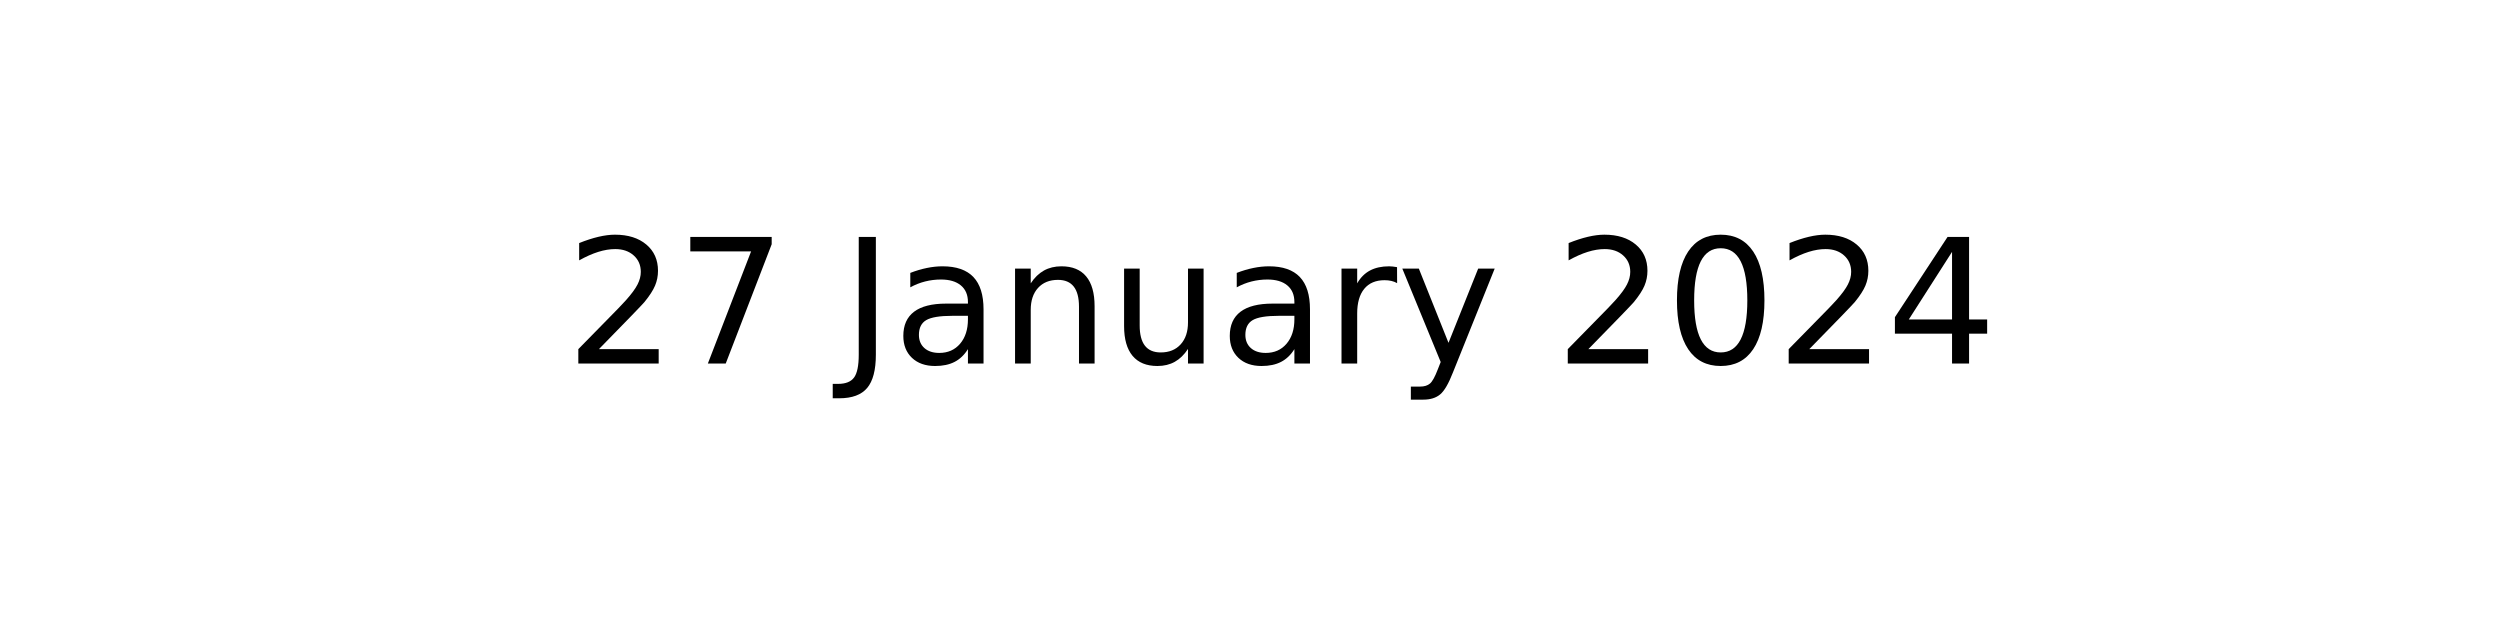
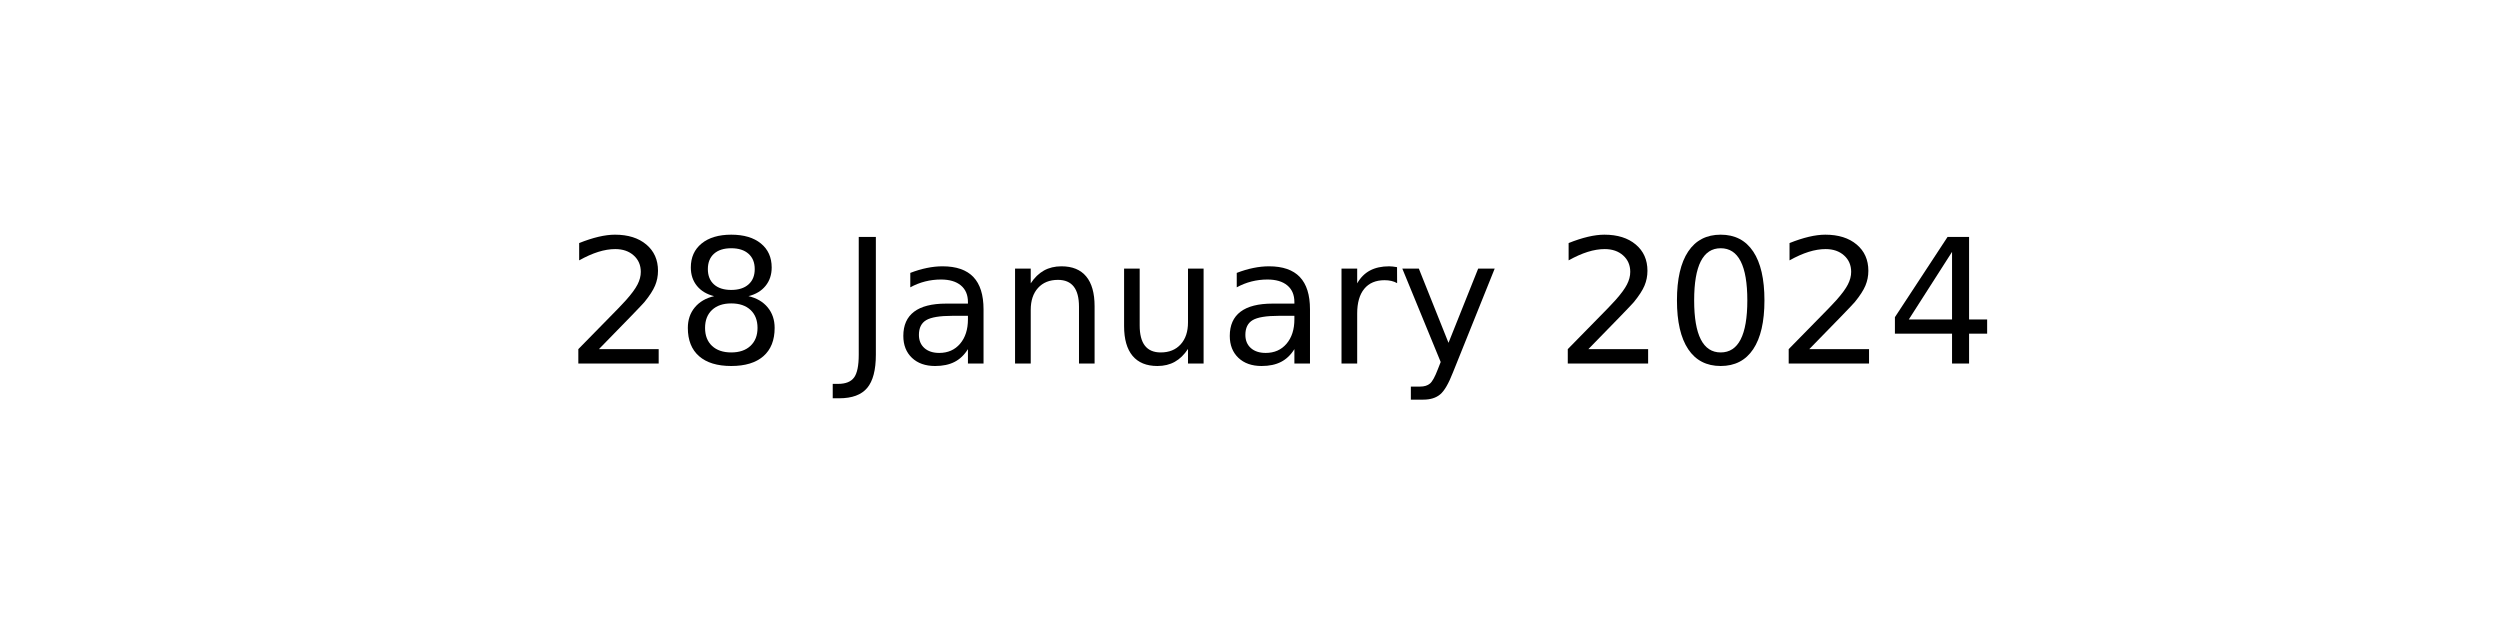
<svg xmlns="http://www.w3.org/2000/svg" xmlns:xlink="http://www.w3.org/1999/xlink" width="144pt" height="36pt" viewBox="0 0 144 36" version="1.1">
  <defs>
    <style type="text/css">*{stroke-linejoin: round; stroke-linecap: butt}</style>
  </defs>
  <g id="figure_1">
    <g id="axes_1">
      <g id="text_1">
        <g transform="translate(32.57891 20.93937) scale(0.1 -0.1)">
          <defs>
            <path id="DejaVuSans-32" d="M 1228 531  L 3431 531  L 3431 0  L 469 0  L 469 531  Q 828 903 1448 1529  Q 2069 2156 2228 2338  Q 2531 2678 2651 2914  Q 2772 3150 2772 3378  Q 2772 3750 2511 3984  Q 2250 4219 1831 4219  Q 1534 4219 1204 4116  Q 875 4013 500 3803  L 500 4441  Q 881 4594 1212 4672  Q 1544 4750 1819 4750  Q 2544 4750 2975 4387  Q 3406 4025 3406 3419  Q 3406 3131 3298 2873  Q 3191 2616 2906 2266  Q 2828 2175 2409 1742  Q 1991 1309 1228 531  z " transform="scale(0.015625)" />
-             <path id="DejaVuSans-37" d="M 525 4666  L 3525 4666  L 3525 4397  L 1831 0  L 1172 0  L 2766 4134  L 525 4134  L 525 4666  z " transform="scale(0.015625)" />
+             <path id="DejaVuSans-38" d="M 2034 2216  Q 1584 2216 1326 1975  Q 1069 1734 1069 1313  Q 1069 891 1326 650  Q 1584 409 2034 409  Q 2484 409 2743 651  Q 3003 894 3003 1313  Q 3003 1734 2745 1975  Q 2488 2216 2034 2216  z M 1403 2484  Q 997 2584 770 2862  Q 544 3141 544 3541  Q 544 4100 942 4425  Q 1341 4750 2034 4750  Q 2731 4750 3128 4425  Q 3525 4100 3525 3541  Q 3525 3141 3298 2862  Q 3072 2584 2669 2484  Q 3125 2378 3379 2068  Q 3634 1759 3634 1313  Q 3634 634 3220 271  Q 2806 -91 2034 -91  Q 1263 -91 848 271  Q 434 634 434 1313  Q 434 1759 690 2068  Q 947 2378 1403 2484  z M 1172 3481  Q 1172 3119 1398 2916  Q 1625 2713 2034 2713  Q 2441 2713 2670 2916  Q 2900 3119 2900 3481  Q 2900 3844 2670 4047  Q 2441 4250 2034 4250  Q 1625 4250 1398 4047  Q 1172 3844 1172 3481  z " transform="scale(0.015625)" />
            <path id="DejaVuSans-20" transform="scale(0.015625)" />
            <path id="DejaVuSans-4a" d="M 628 4666  L 1259 4666  L 1259 325  Q 1259 -519 939 -900  Q 619 -1281 -91 -1281  L -331 -1281  L -331 -750  L -134 -750  Q 284 -750 456 -515  Q 628 -281 628 325  L 628 4666  z " transform="scale(0.015625)" />
            <path id="DejaVuSans-61" d="M 2194 1759  Q 1497 1759 1228 1600  Q 959 1441 959 1056  Q 959 750 1161 570  Q 1363 391 1709 391  Q 2188 391 2477 730  Q 2766 1069 2766 1631  L 2766 1759  L 2194 1759  z M 3341 1997  L 3341 0  L 2766 0  L 2766 531  Q 2569 213 2275 61  Q 1981 -91 1556 -91  Q 1019 -91 701 211  Q 384 513 384 1019  Q 384 1609 779 1909  Q 1175 2209 1959 2209  L 2766 2209  L 2766 2266  Q 2766 2663 2505 2880  Q 2244 3097 1772 3097  Q 1472 3097 1187 3025  Q 903 2953 641 2809  L 641 3341  Q 956 3463 1253 3523  Q 1550 3584 1831 3584  Q 2591 3584 2966 3190  Q 3341 2797 3341 1997  z " transform="scale(0.015625)" />
            <path id="DejaVuSans-6e" d="M 3513 2113  L 3513 0  L 2938 0  L 2938 2094  Q 2938 2591 2744 2837  Q 2550 3084 2163 3084  Q 1697 3084 1428 2787  Q 1159 2491 1159 1978  L 1159 0  L 581 0  L 581 3500  L 1159 3500  L 1159 2956  Q 1366 3272 1645 3428  Q 1925 3584 2291 3584  Q 2894 3584 3203 3211  Q 3513 2838 3513 2113  z " transform="scale(0.015625)" />
            <path id="DejaVuSans-75" d="M 544 1381  L 544 3500  L 1119 3500  L 1119 1403  Q 1119 906 1312 657  Q 1506 409 1894 409  Q 2359 409 2629 706  Q 2900 1003 2900 1516  L 2900 3500  L 3475 3500  L 3475 0  L 2900 0  L 2900 538  Q 2691 219 2414 64  Q 2138 -91 1772 -91  Q 1169 -91 856 284  Q 544 659 544 1381  z M 1991 3584  L 1991 3584  z " transform="scale(0.015625)" />
            <path id="DejaVuSans-72" d="M 2631 2963  Q 2534 3019 2420 3045  Q 2306 3072 2169 3072  Q 1681 3072 1420 2755  Q 1159 2438 1159 1844  L 1159 0  L 581 0  L 581 3500  L 1159 3500  L 1159 2956  Q 1341 3275 1631 3429  Q 1922 3584 2338 3584  Q 2397 3584 2469 3576  Q 2541 3569 2628 3553  L 2631 2963  z " transform="scale(0.015625)" />
            <path id="DejaVuSans-79" d="M 2059 -325  Q 1816 -950 1584 -1140  Q 1353 -1331 966 -1331  L 506 -1331  L 506 -850  L 844 -850  Q 1081 -850 1212 -737  Q 1344 -625 1503 -206  L 1606 56  L 191 3500  L 800 3500  L 1894 763  L 2988 3500  L 3597 3500  L 2059 -325  z " transform="scale(0.015625)" />
            <path id="DejaVuSans-30" d="M 2034 4250  Q 1547 4250 1301 3770  Q 1056 3291 1056 2328  Q 1056 1369 1301 889  Q 1547 409 2034 409  Q 2525 409 2770 889  Q 3016 1369 3016 2328  Q 3016 3291 2770 3770  Q 2525 4250 2034 4250  z M 2034 4750  Q 2819 4750 3233 4129  Q 3647 3509 3647 2328  Q 3647 1150 3233 529  Q 2819 -91 2034 -91  Q 1250 -91 836 529  Q 422 1150 422 2328  Q 422 3509 836 4129  Q 1250 4750 2034 4750  z " transform="scale(0.015625)" />
            <path id="DejaVuSans-34" d="M 2419 4116  L 825 1625  L 2419 1625  L 2419 4116  z M 2253 4666  L 3047 4666  L 3047 1625  L 3713 1625  L 3713 1100  L 3047 1100  L 3047 0  L 2419 0  L 2419 1100  L 313 1100  L 313 1709  L 2253 4666  z " transform="scale(0.015625)" />
          </defs>
          <use xlink:href="#DejaVuSans-32" />
-           <use xlink:href="#DejaVuSans-37" x="63.623" />
+           <use xlink:href="#DejaVuSans-38" x="63.623" />
          <use xlink:href="#DejaVuSans-20" x="127.246" />
          <use xlink:href="#DejaVuSans-4a" x="159.033" />
          <use xlink:href="#DejaVuSans-61" x="188.525" />
          <use xlink:href="#DejaVuSans-6e" x="249.805" />
          <use xlink:href="#DejaVuSans-75" x="313.184" />
          <use xlink:href="#DejaVuSans-61" x="376.562" />
          <use xlink:href="#DejaVuSans-72" x="437.842" />
          <use xlink:href="#DejaVuSans-79" x="478.955" />
          <use xlink:href="#DejaVuSans-20" x="538.135" />
          <use xlink:href="#DejaVuSans-32" x="569.922" />
          <use xlink:href="#DejaVuSans-30" x="633.545" />
          <use xlink:href="#DejaVuSans-32" x="697.168" />
          <use xlink:href="#DejaVuSans-34" x="760.791" />
        </g>
      </g>
    </g>
  </g>
</svg>
